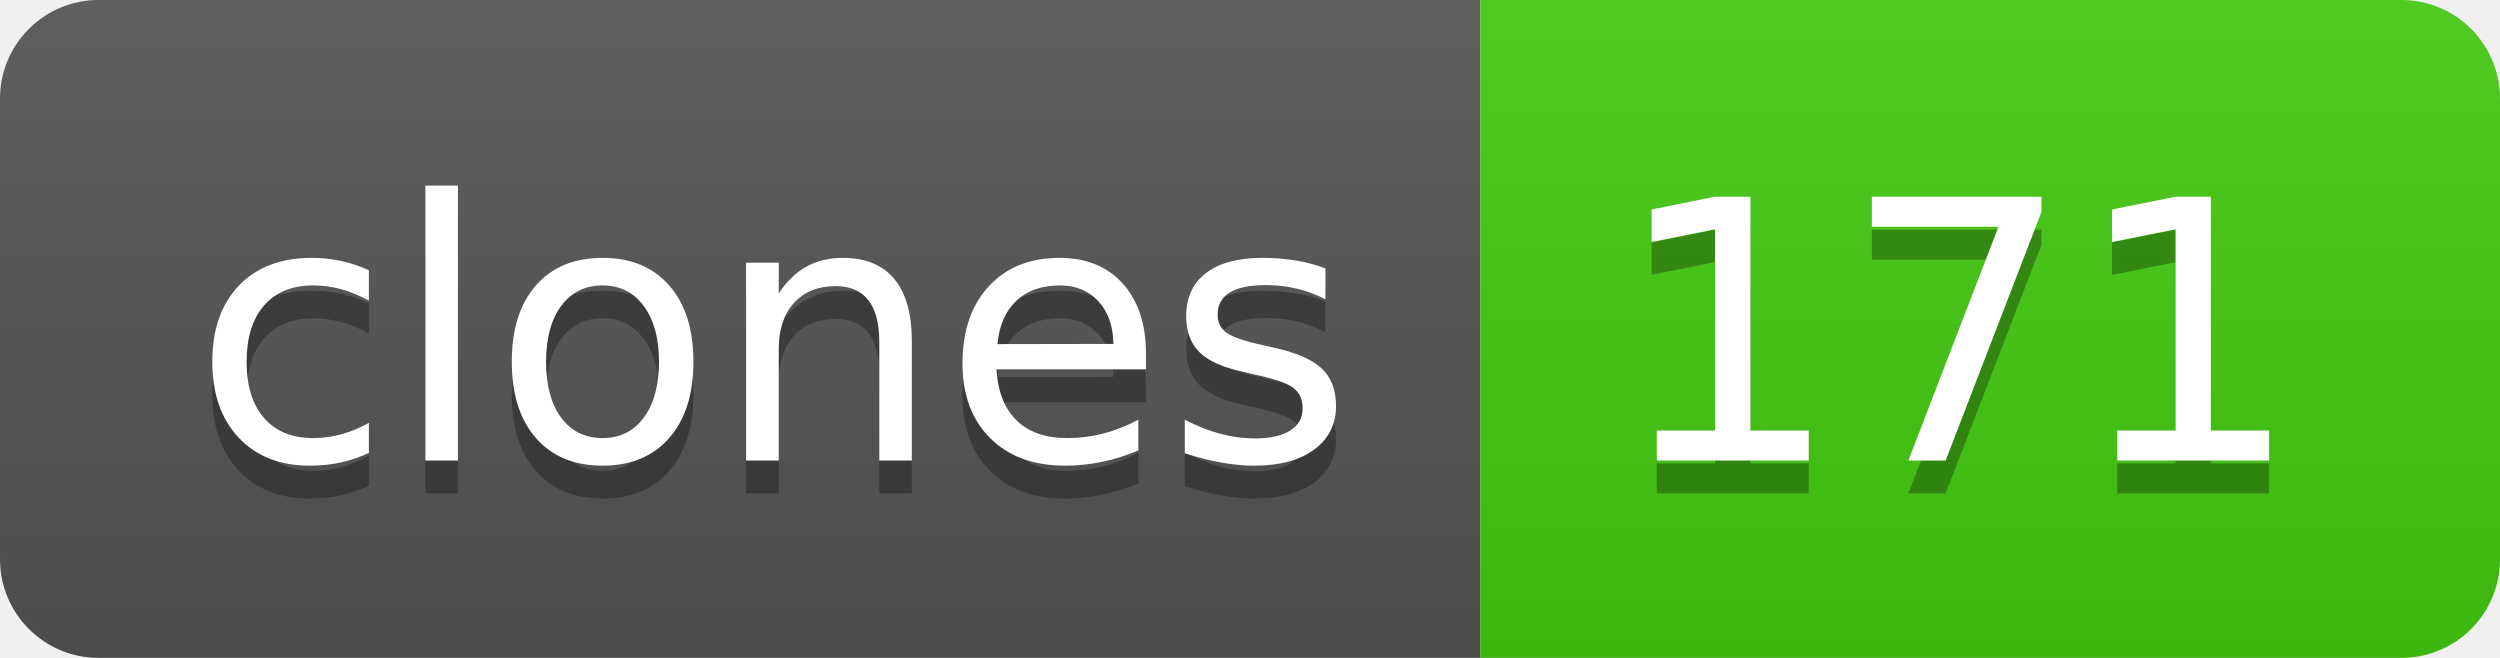
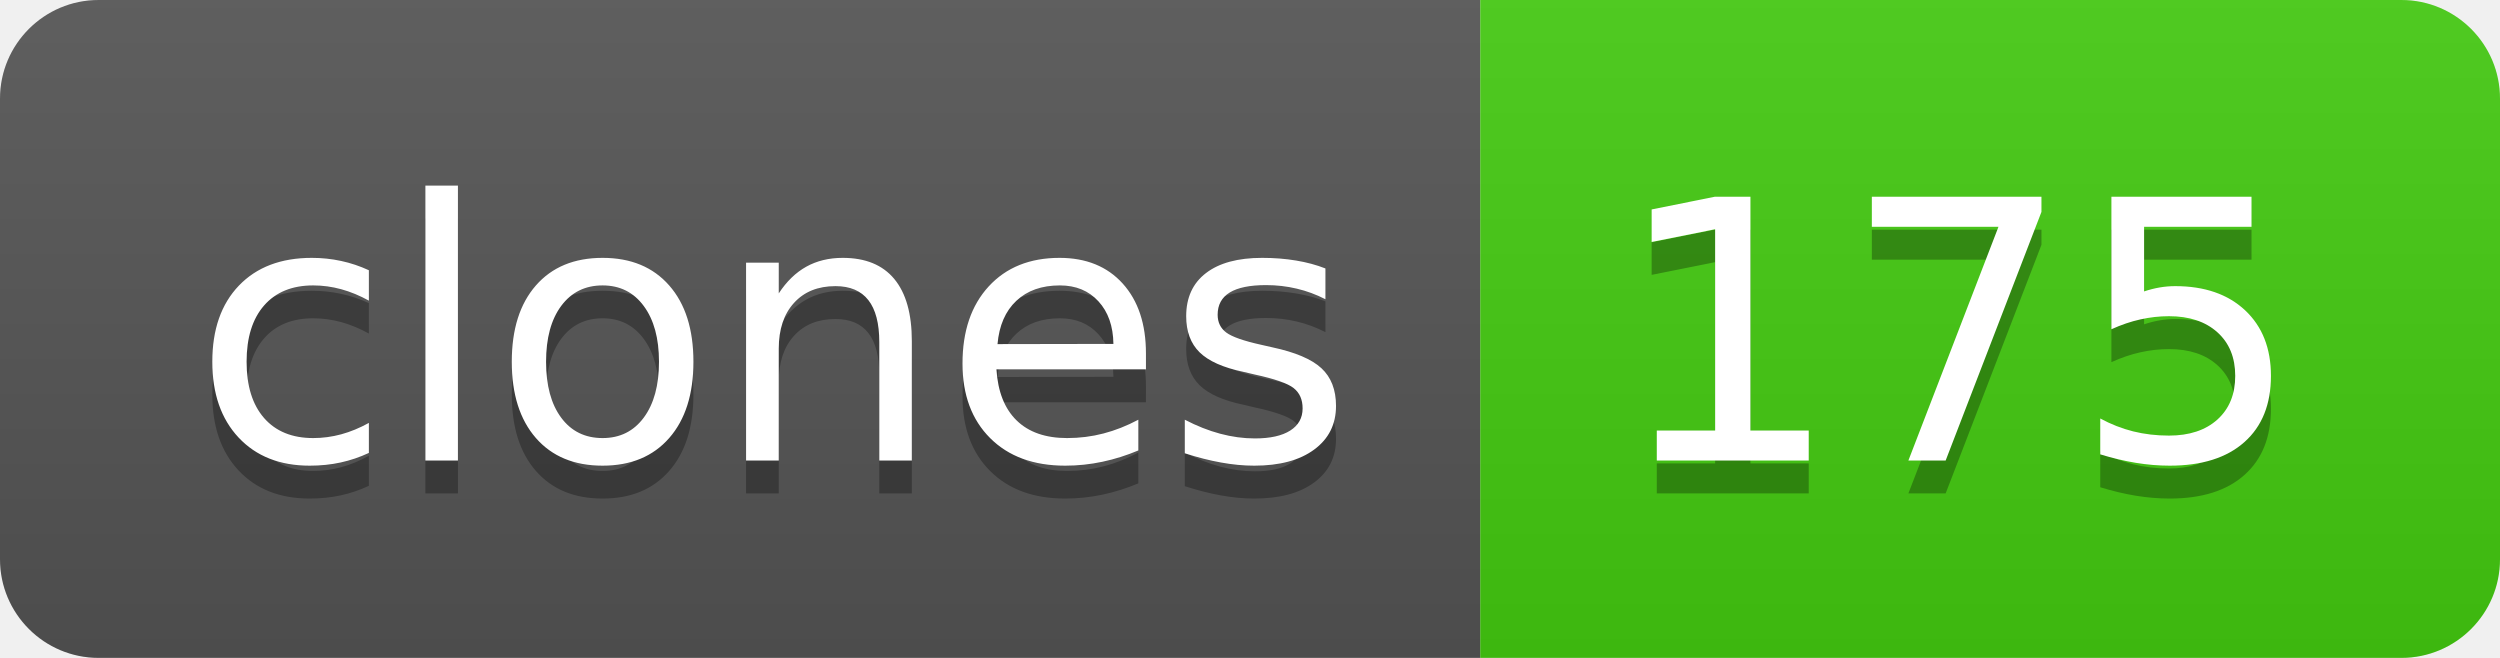
- <svg xmlns="http://www.w3.org/2000/svg" width="76" height="20" role="img" aria-label="clones: 171">
+ <svg xmlns="http://www.w3.org/2000/svg" width="76" height="20" role="img" aria-label="clones: 175">
  <linearGradient id="s" x2="0" y2="100%">
    <stop offset="0" stop-color="#bbb" stop-opacity=".1" />
    <stop offset="1" stop-opacity=".1" />
  </linearGradient>
  <clipPath id="r">
    <rect width="76" height="20" rx="3" fill="#fff" />
  </clipPath>
  <g clip-path="url(#r)">
    <rect width="45" height="20" fill="#555" />
    <rect x="45" width="31" height="20" fill="#4c1" />
    <rect width="76" height="20" fill="url(#s)" />
  </g>
  <g fill="#fff" text-anchor="middle" font-family="Verdana,Geneva,DejaVu Sans,sans-serif" text-rendering="geometricPrecision" font-size="110">
    <text aria-hidden="true" x="235" y="150" fill="#010101" fill-opacity=".3" transform="scale(.1)" textLength="350">clones</text>
    <text x="235" y="140" transform="scale(.1)" fill="#fff" textLength="350">clones</text>
-     <text aria-hidden="true" x="595" y="150" fill="#010101" fill-opacity=".3" transform="scale(.1)" textLength="210">171</text>
-     <text x="595" y="140" transform="scale(.1)" fill="#fff" textLength="210">171</text>
+     <text aria-hidden="true" x="595" y="150" fill="#010101" fill-opacity=".3" transform="scale(.1)" textLength="210">175</text>
+     <text x="595" y="140" transform="scale(.1)" fill="#fff" textLength="210">175</text>
  </g>
</svg>
